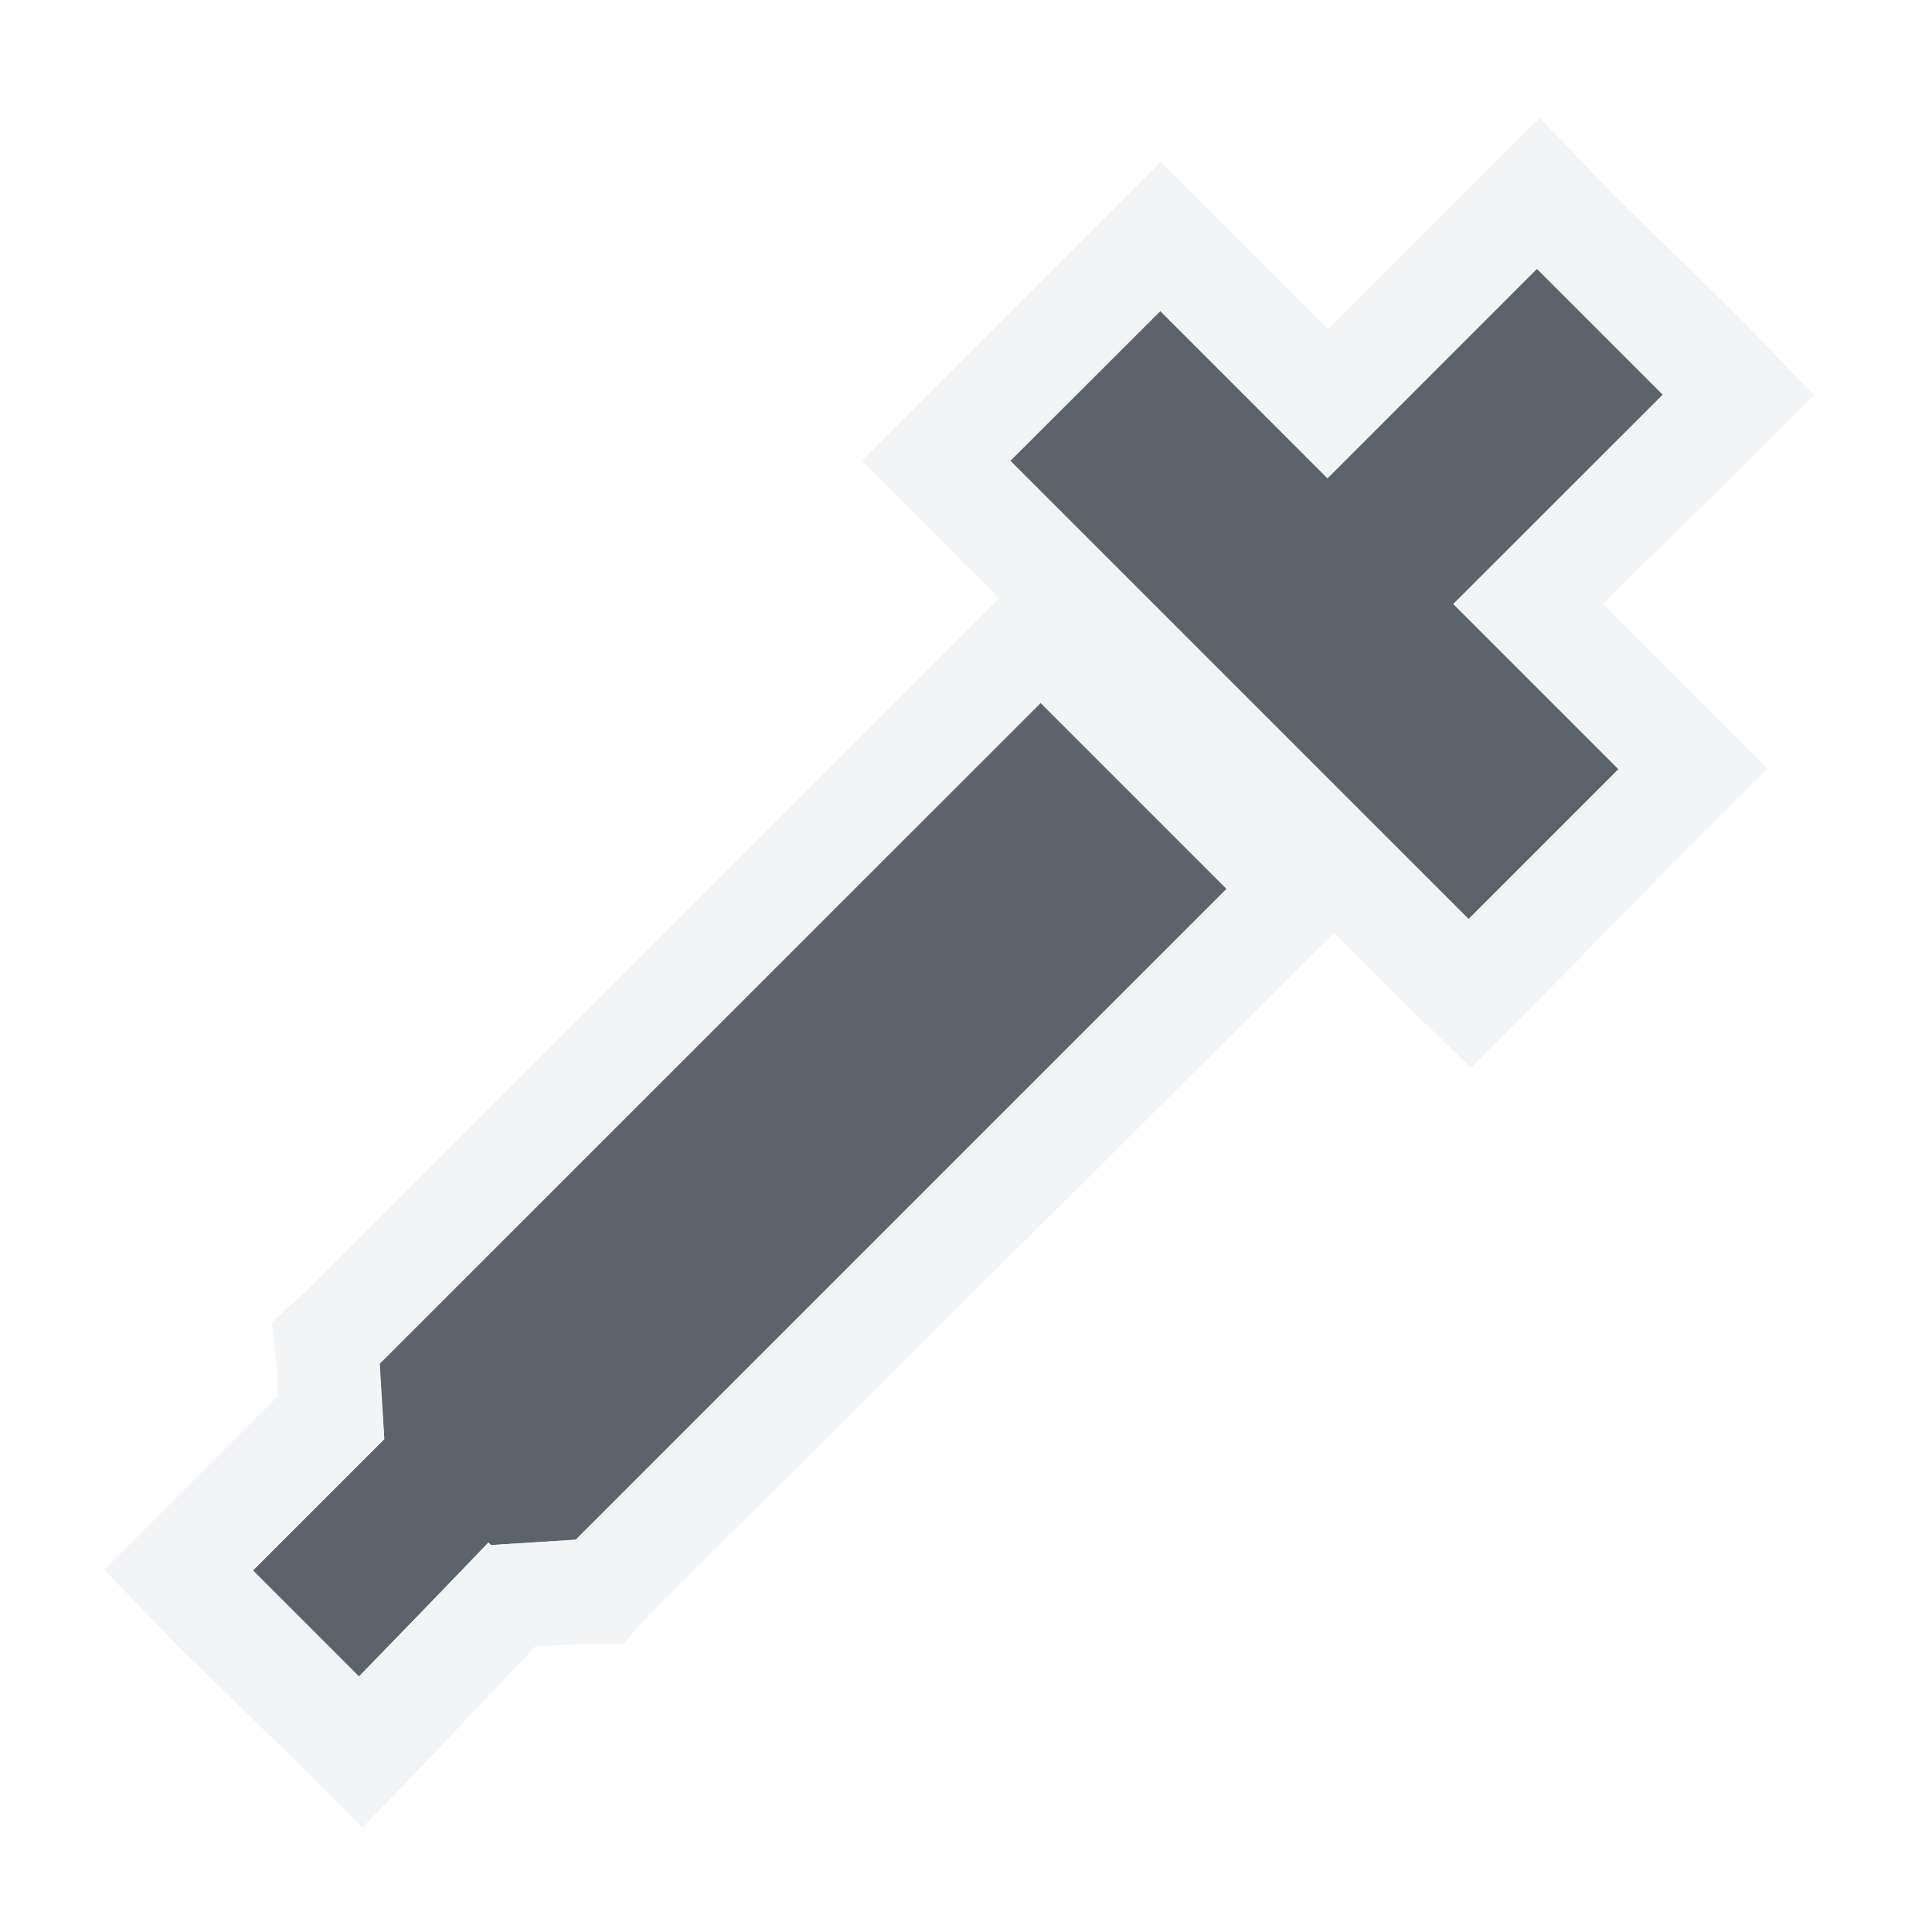
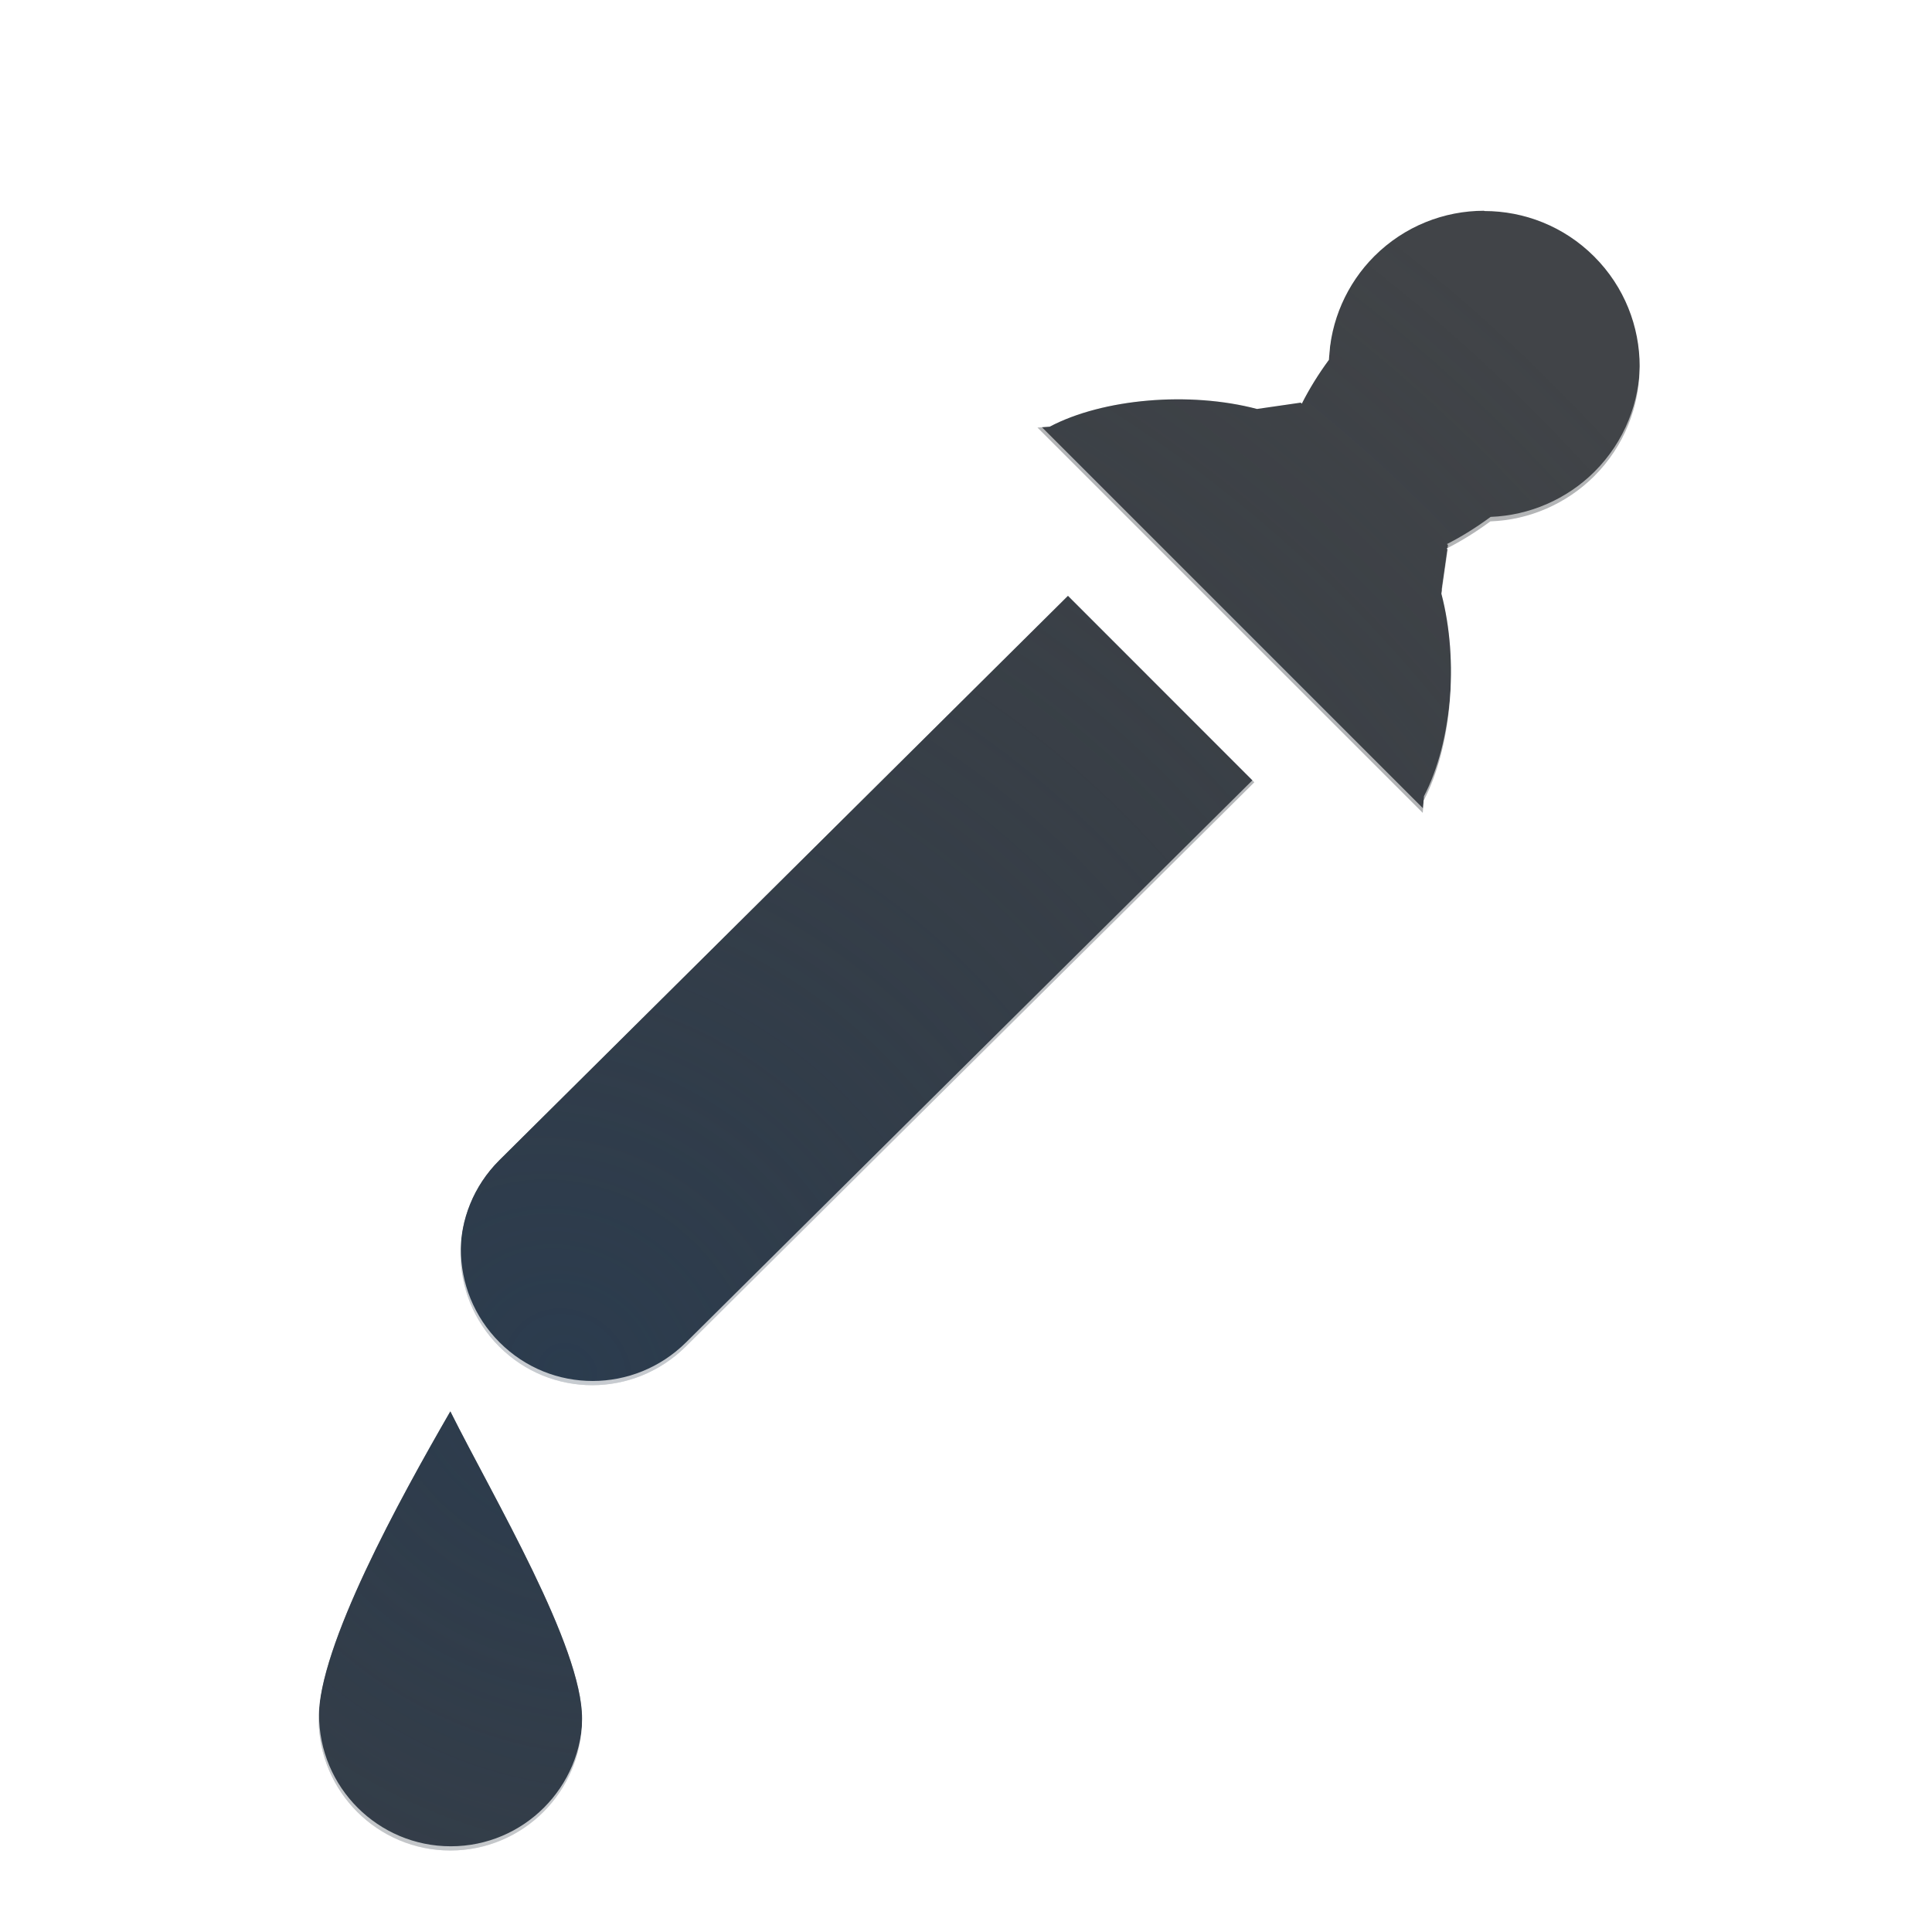
- <svg xmlns="http://www.w3.org/2000/svg" xmlns:xlink="http://www.w3.org/1999/xlink" width="22" height="22" id="svg13094" version="1.1">
-   <defs id="defs13096">
-     <linearGradient xlink:href="#linearGradient7251" id="linearGradient4454" gradientUnits="userSpaceOnUse" gradientTransform="matrix(0.9920701,0,0,0.9920044,-25.32163,2.196386)" x1="-3195.646" y1="534.571" x2="-3195.646" y2="13.478" />
-     <linearGradient xlink:href="#linearGradient7209" id="linearGradient4458" gradientUnits="userSpaceOnUse" gradientTransform="matrix(0.9920702,0,0,0.9920044,-25.32155,2.196385)" x1="-3195.646" y1="534.571" x2="-3195.646" y2="13.478" />
-     <linearGradient xlink:href="#linearGradient9097" id="linearGradient4465" gradientUnits="userSpaceOnUse" gradientTransform="matrix(0.9920701,0,0,0.9920044,-10.91254,16.60547)" x1="-3195.646" y1="534.571" x2="-3195.646" y2="13.478" />
-     <linearGradient id="linearGradient7209">
-       <stop id="stop7211" offset="0" style="stop-color:#6e6e6e;stop-opacity:0.612;" />
-       <stop id="stop7213" offset="1" style="stop-color:#000000;stop-opacity:0.655;" />
-     </linearGradient>
-     <linearGradient id="linearGradient9097">
-       <stop style="stop-color:#ffffff;stop-opacity:0.616;" offset="0" id="stop9099" />
-       <stop style="stop-color:#ffffff;stop-opacity:1;" offset="1" id="stop9101" />
-     </linearGradient>
-     <linearGradient id="linearGradient7251">
-       <stop style="stop-color:#000000;stop-opacity:0.396;" offset="0" id="stop7253" />
-       <stop style="stop-color:#000000;stop-opacity:0.282;" offset="1" id="stop7255" />
-     </linearGradient>
-     <linearGradient xlink:href="#linearGradient9097" id="linearGradient3092" gradientUnits="userSpaceOnUse" gradientTransform="translate(19.81255,19.8125)" x1="-3195.648" y1="552.306" x2="-3195.648" y2="-2.445" />
-     <linearGradient xlink:href="#linearGradient7251" id="linearGradient3094" gradientUnits="userSpaceOnUse" gradientTransform="translate(4.3401133e-5,6.0113293e-7)" x1="-3195.648" y1="552.306" x2="-3195.648" y2="-2.445" />
-     <linearGradient xlink:href="#linearGradient7209" id="linearGradient3096" gradientUnits="userSpaceOnUse" x1="-3195.648" y1="552.306" x2="-3195.648" y2="-2.445" />
-     <linearGradient xlink:href="#linearGradient7209" id="linearGradient3039" gradientUnits="userSpaceOnUse" x1="-3195.648" y1="552.306" x2="-3195.648" y2="-2.445" />
-     <linearGradient xlink:href="#linearGradient9097" id="linearGradient3041" gradientUnits="userSpaceOnUse" gradientTransform="translate(19.81255,19.8125)" x1="-3195.648" y1="552.306" x2="-3195.648" y2="-2.445" />
-     <linearGradient xlink:href="#linearGradient7251" id="linearGradient3043" gradientUnits="userSpaceOnUse" gradientTransform="translate(4.3401133e-5,6.0113293e-7)" x1="-3195.648" y1="552.306" x2="-3195.648" y2="-2.445" />
-     <linearGradient xlink:href="#linearGradient7209" id="linearGradient3050" gradientUnits="userSpaceOnUse" x1="-3195.648" y1="552.306" x2="-3195.648" y2="-2.445" />
-     <linearGradient xlink:href="#linearGradient9097" id="linearGradient3052" gradientUnits="userSpaceOnUse" gradientTransform="translate(19.81255,19.8125)" x1="-3195.648" y1="552.306" x2="-3195.648" y2="-2.445" />
-     <linearGradient xlink:href="#linearGradient7251" id="linearGradient3054" gradientUnits="userSpaceOnUse" gradientTransform="translate(4.3401133e-5,6.0113293e-7)" x1="-3195.648" y1="552.306" x2="-3195.648" y2="-2.445" />
-     <linearGradient xlink:href="#linearGradient7251" id="linearGradient3057" gradientUnits="userSpaceOnUse" gradientTransform="matrix(0.02523659,0,0,0.02523659,-9532.871,1047.998)" x1="-3195.648" y1="552.306" x2="-3195.648" y2="-2.445" />
-     <linearGradient xlink:href="#linearGradient9097" id="linearGradient3060" gradientUnits="userSpaceOnUse" gradientTransform="matrix(0.02523659,0,0,0.02523659,-9532.371,1048.498)" x1="-3195.648" y1="552.306" x2="-3195.648" y2="-2.445" />
+ <svg xmlns="http://www.w3.org/2000/svg" width="22" height="22" version="1.1">
+   <defs>
+     <radialGradient id="a" cx="-9394.6" cy="5043.2" r="9" gradientTransform="matrix(-1.4143 -1.4143 -1.2571 1.2571 -16562 -18570)" gradientUnits="userSpaceOnUse">
+       <stop stop-color="#213851" stop-opacity=".906" offset="0" />
+       <stop stop-color="#27303a" stop-opacity="0" offset="1" />
+     </radialGradient>
+     <radialGradient id="b" cx="8.586" cy="15.739" r="8.171" gradientTransform="matrix(1.4908 0 0 1.8229 -9628.3 1029.2)" gradientUnits="userSpaceOnUse">
+       <stop stop-color="#ffffff" stop-opacity=".749" offset="0" />
+       <stop stop-color="#ffffff" stop-opacity=".605" offset="1" />
+     </radialGradient>
  </defs>
-   <g transform="translate(9621.518,-1040.937)" id="layer1">
-     <path id="path3023" d="m -9610.012,1046.184 5.218,5.218 1.706,-1.706 -1.881,-1.881 2.389,-2.388 -1.433,-1.433 -2.389,2.389 -1.903,-1.903 z m -7.181,10.282 0.052,0.859 -1.499,1.499 1.206,1.206 1.477,-1.521 0.022,0.022 0.97,-0.059 7.415,-7.415 -2.116,-2.116 z" style="font-size:medium;font-style:normal;font-variant:normal;font-weight:normal;font-stretch:normal;text-indent:0;text-align:start;text-decoration:none;line-height:normal;letter-spacing:normal;word-spacing:normal;text-transform:none;direction:ltr;block-progression:tb;writing-mode:lr-tb;text-anchor:start;baseline-shift:baseline;color:#000000;fill:#27303a;fill-opacity:0.753;fill-rule:nonzero;stroke:none;stroke-width:79.25;marker:none;visibility:visible;display:inline;overflow:visible;enable-background:accumulate;font-family:Sans;-inkscape-font-specification:Sans" />
-     <path style="font-size:medium;font-style:normal;font-variant:normal;font-weight:normal;font-stretch:normal;text-indent:0;text-align:start;text-decoration:none;line-height:normal;letter-spacing:normal;word-spacing:normal;text-transform:none;direction:ltr;block-progression:tb;writing-mode:lr-tb;text-anchor:start;baseline-shift:baseline;color:#000000;fill:#f1f3f5;fill-opacity:0.903;fill-rule:nonzero;stroke:none;stroke-width:2;marker:none;visibility:visible;display:inline;overflow:visible;enable-background:accumulate;font-family:Sans;-inkscape-font-specification:Sans" d="M 17.531 1.344 L 16.656 2.219 L 15.125 3.75 L 14.062 2.688 L 13.219 1.844 L 12.375 2.688 L 10.656 4.406 L 9.812 5.25 L 10.656 6.094 L 11.375 6.812 L 11.031 7.156 L 3.5 14.688 L 3.094 15.062 L 3.156 15.594 L 3.156 15.906 L 2.031 17.031 L 1.188 17.875 L 2.031 18.75 L 3.25 19.938 L 4.125 20.812 L 4.969 19.938 L 6.094 18.75 L 6.625 18.719 L 7.094 18.719 L 7.406 18.375 L 14.844 10.969 L 15.188 10.625 L 15.875 11.312 L 16.75 12.156 L 17.594 11.312 L 19.281 9.594 L 20.125 8.75 L 19.281 7.906 L 18.25 6.875 L 19.812 5.344 L 20.656 4.5 L 19.812 3.625 L 18.375 2.219 L 17.531 1.344 z M 17.5 3.062 L 18.938 4.5 L 16.562 6.875 L 18.438 8.75 L 16.719 10.469 L 11.5 5.25 L 13.219 3.531 L 15.125 5.438 L 17.5 3.062 z M 11.844 8 L 13.969 10.125 L 6.562 17.531 L 5.594 17.594 L 5.562 17.562 L 4.094 19.094 L 2.875 17.875 L 4.375 16.375 L 4.312 15.531 L 11.844 8 z " transform="translate(-9621.518,1040.937)" id="path4390" />
+   <g transform="translate(9621.5 -1040.9)">
+     <path d="m-9604.6 1043.3c-0.453 0-0.905 0.173-1.251 0.518-0.314 0.315-0.498 0.736-0.516 1.179-0.12 0.163-0.224 0.331-0.309 0.5l-0.012-0.012-0.498 0.072c-0.77-0.203-1.755-0.118-2.361 0.202l-0.139 0.01 4.387 4.387 0.01-0.139c0.319-0.606 0.405-1.588 0.202-2.357l0.072-0.502-0.012-0.012c0.168-0.085 0.335-0.189 0.498-0.309 0.444-0.016 0.866-0.2 1.182-0.514 0.691-0.691 0.691-1.811 0-2.502-0.345-0.345-0.798-0.518-1.251-0.518zm-4.739 4.385-6.476 6.428c-0.588 0.588-0.588 1.533 0 2.121 0.588 0.588 1.533 0.584 2.123 0l6.475-6.426zm-7.033 9.287c-0.577 1-1.5 2.672-1.5 3.5s0.672 1.5 1.5 1.5 1.5-0.672 1.5-1.5-1-2.5-1.5-3.5z" fill="#090d11" fill-opacity=".766" style="paint-order:normal" />
+     <path d="m-9604.6 1043.3c-0.453 0-0.905 0.173-1.251 0.518-0.314 0.315-0.498 0.736-0.516 1.179-0.12 0.163-0.224 0.331-0.309 0.5l-0.012-0.012-0.498 0.072c-0.77-0.203-1.755-0.118-2.361 0.202l-0.139 0.01 4.387 4.387 0.01-0.139c0.319-0.606 0.405-1.588 0.202-2.357l0.072-0.502-0.012-0.012c0.168-0.085 0.335-0.189 0.498-0.309 0.444-0.016 0.866-0.2 1.182-0.514 0.691-0.691 0.691-1.811 0-2.502-0.345-0.345-0.798-0.518-1.251-0.518zm-4.739 4.385-6.476 6.428c-0.588 0.588-0.588 1.533 0 2.121 0.588 0.588 1.533 0.584 2.123 0l6.475-6.426zm-7.033 9.287c-0.577 1-1.5 2.672-1.5 3.5s0.672 1.5 1.5 1.5 1.5-0.672 1.5-1.5-1-2.5-1.5-3.5z" fill="url(#a)" fill-opacity=".753" style="paint-order:normal" />
+     <path d="m-9604.8 1042.5c-0.696 0-1.4 0.271-1.928 0.799-0.331 0.332-0.42 0.8-0.545 1.246-0.014 0-0.033-0.011-0.047-0.011l0.011-0.021c0 0.011-0.011 0.015-0.013 0.021-0.312-0.078-0.569 0.114-0.939 0.068-0.447-0.056-0.948-0.08-1.478 0.119l-2.193 0.154 1.975 1.975-0.076 0.076-6.477 6.428c-0.694 0.694-0.712 1.659-0.41 2.537l-0.305 0.529c-0.294 0.509-0.683 1.197-1.008 1.891s-0.627 1.324-0.627 2.109c0 1.369 1.131 2.5 2.5 2.5s2.5-1.131 2.5-2.5c0-0.816-0.331-1.435-0.662-2.121-0.137-0.284-0.251-0.489-0.391-0.756 0.702 0.051 1.405-0.125 1.936-0.65l6.559-6.508 1.977 1.977 0.154-2.195c0.199-0.53 0.175-1.029 0.119-1.475-0.046-0.372 0.148-0.63 0.069-0.943 0.011 0 0.014-0.011 0.021-0.013l-0.021 0.011c0-0.013 0-0.032-0.013-0.045 0.445-0.125 0.914-0.213 1.246-0.543 0.997-0.997 1.04-2.601 0.155-3.666l-0.034-0.068-0.124-0.121c-0.527-0.527-1.23-0.799-1.926-0.799zm0.205 0.752c0.453 0 0.905 0.173 1.251 0.518 0.691 0.691 0.691 1.811 0 2.502-0.315 0.313-0.738 0.497-1.182 0.514-0.163 0.12-0.329 0.224-0.497 0.309l0.011 0.012-0.071 0.502c0.203 0.768 0.116 1.751-0.202 2.357l-0.01 0.139-4.387-4.387 0.139-0.01c0.607-0.32 1.591-0.405 2.362-0.202l0.497-0.071 0.012 0.012c0.085-0.169 0.189-0.337 0.309-0.5 0.017-0.444 0.202-0.865 0.516-1.179 0.345-0.345 0.798-0.518 1.251-0.518zm-4.739 4.385 2.121 2.123-6.475 6.426c-0.59 0.584-1.535 0.588-2.123 0-0.588-0.588-0.588-1.534 0-2.121zm-7.033 9.287c0.5 1 1.5 2.672 1.5 3.5s-0.672 1.5-1.5 1.5-1.5-0.672-1.5-1.5 0.923-2.5 1.5-3.5z" color="#000000" color-rendering="auto" dominant-baseline="auto" fill="url(#b)" fill-opacity=".999" image-rendering="auto" shape-rendering="auto" solid-color="#000000" style="font-feature-settings:normal;font-variant-alternates:normal;font-variant-caps:normal;font-variant-ligatures:normal;font-variant-numeric:normal;font-variant-position:normal;isolation:auto;mix-blend-mode:normal;paint-order:normal;shape-padding:0;text-decoration-color:#000000;text-decoration-line:none;text-decoration-style:solid;text-indent:0;text-orientation:mixed;text-transform:none;white-space:normal" />
  </g>
</svg>
